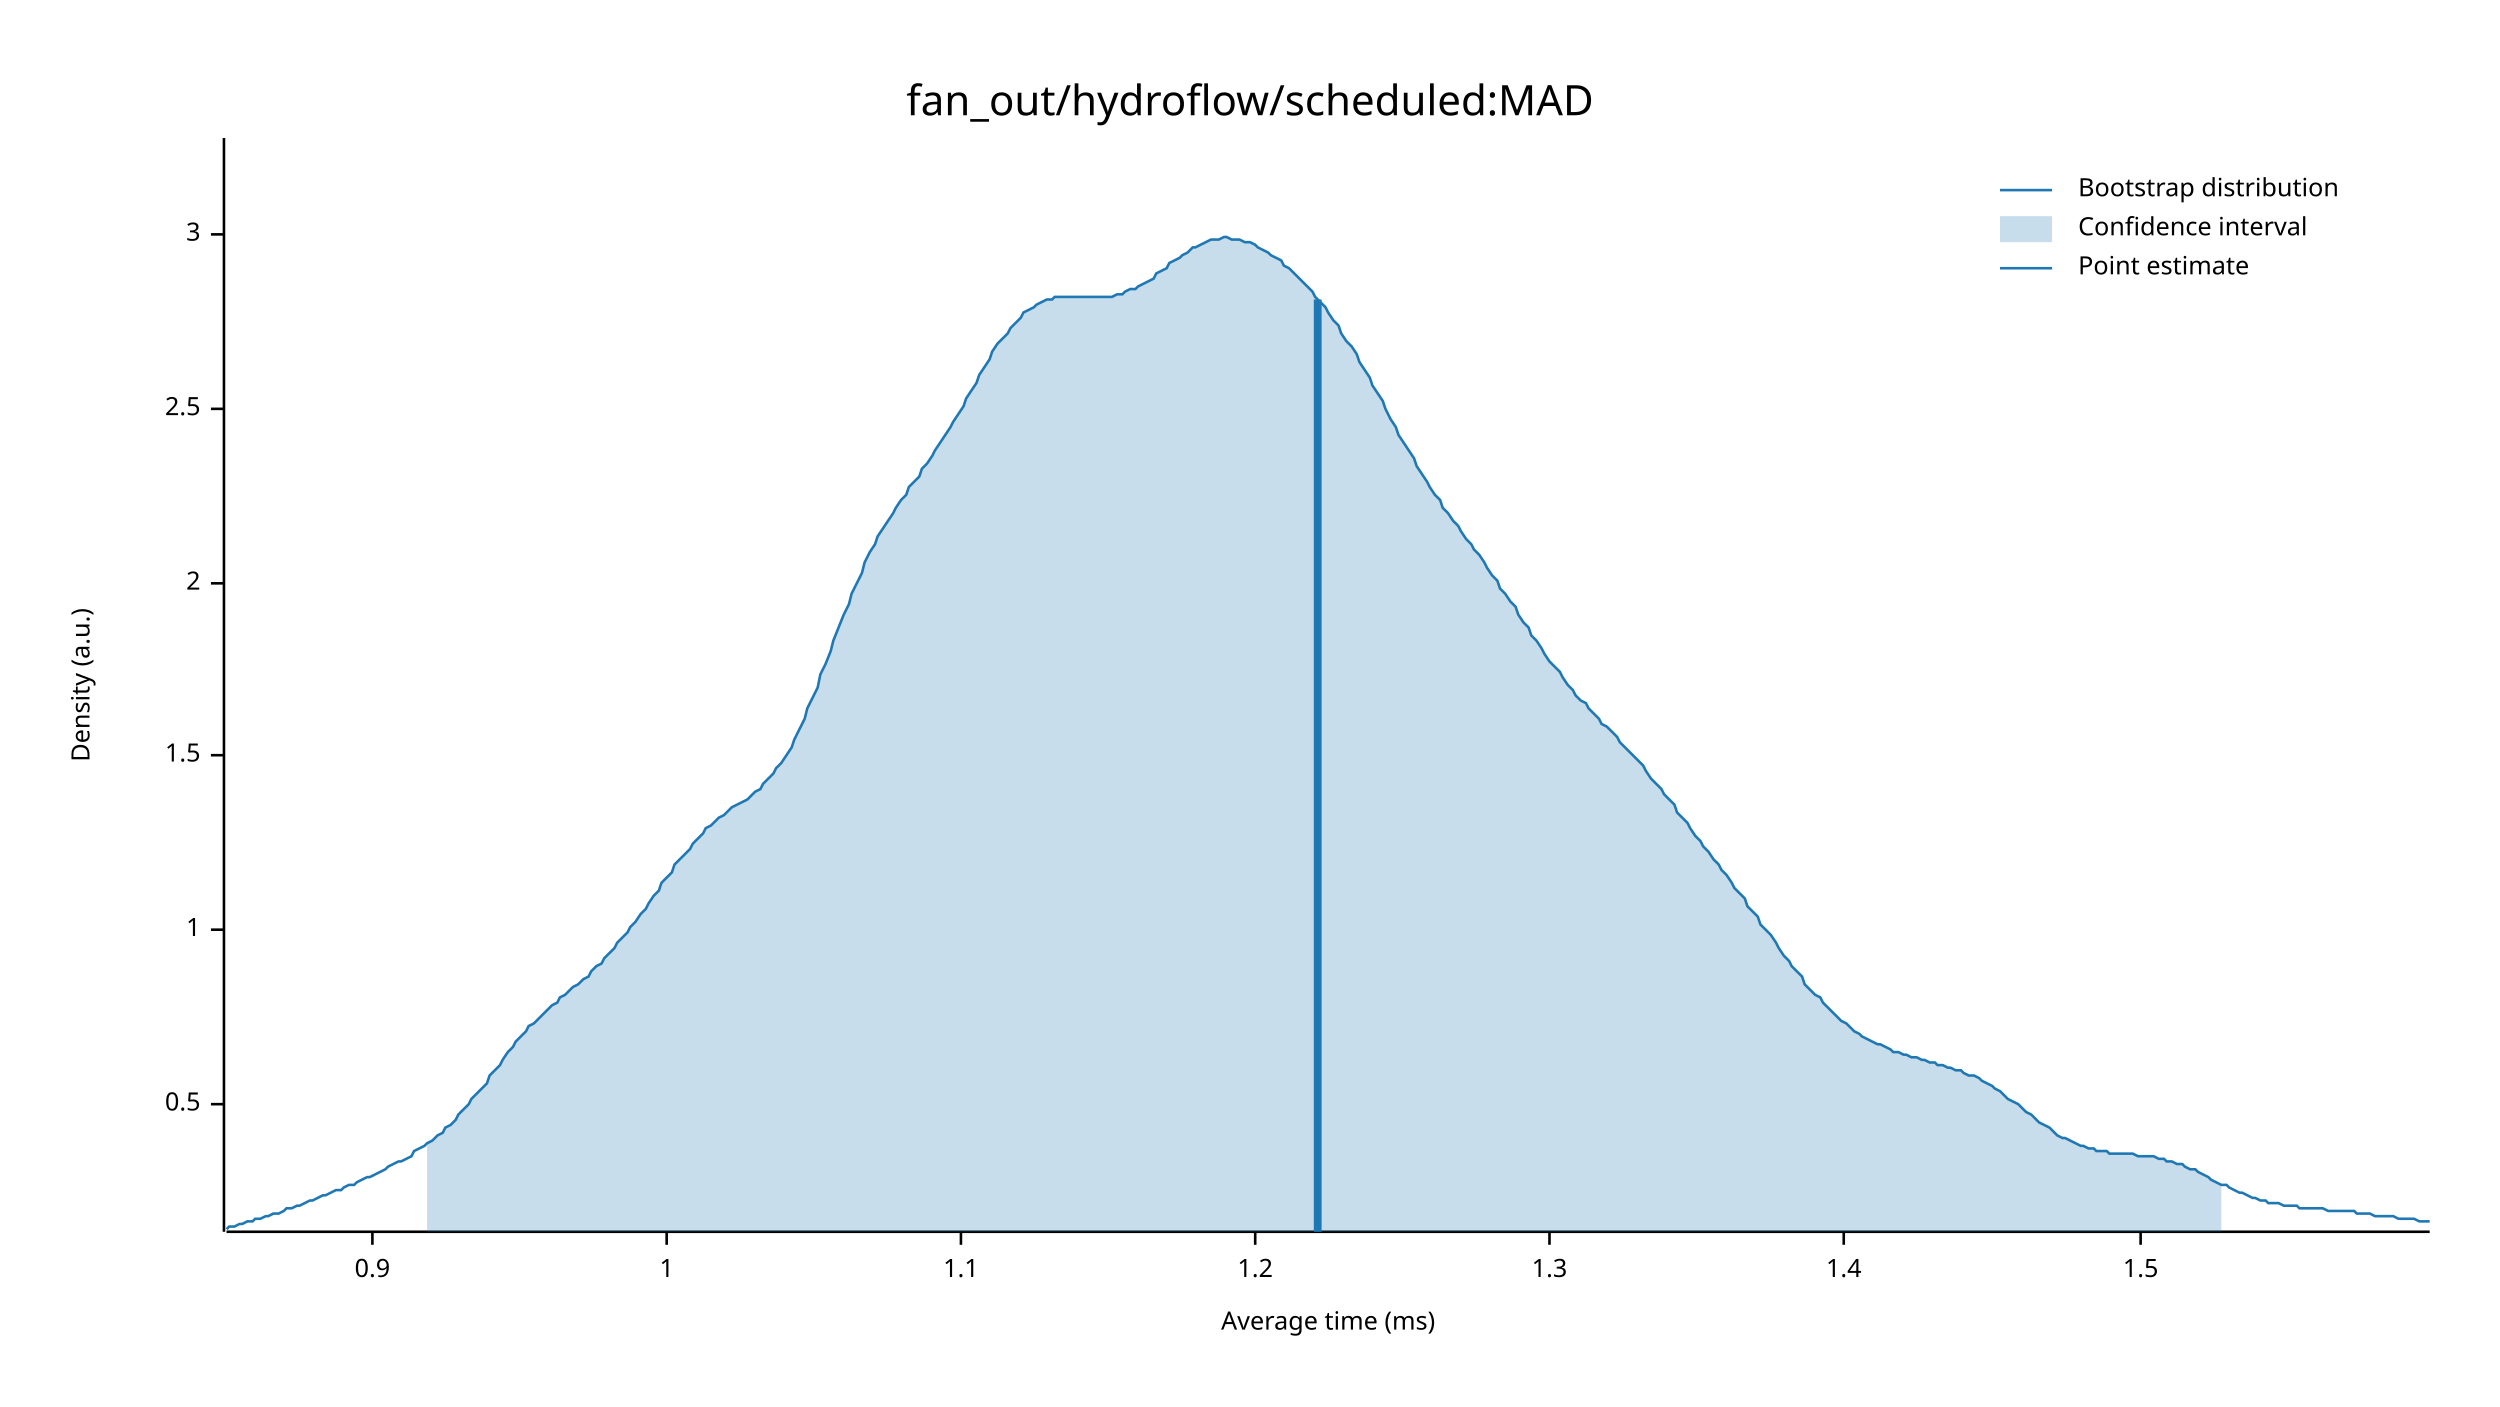
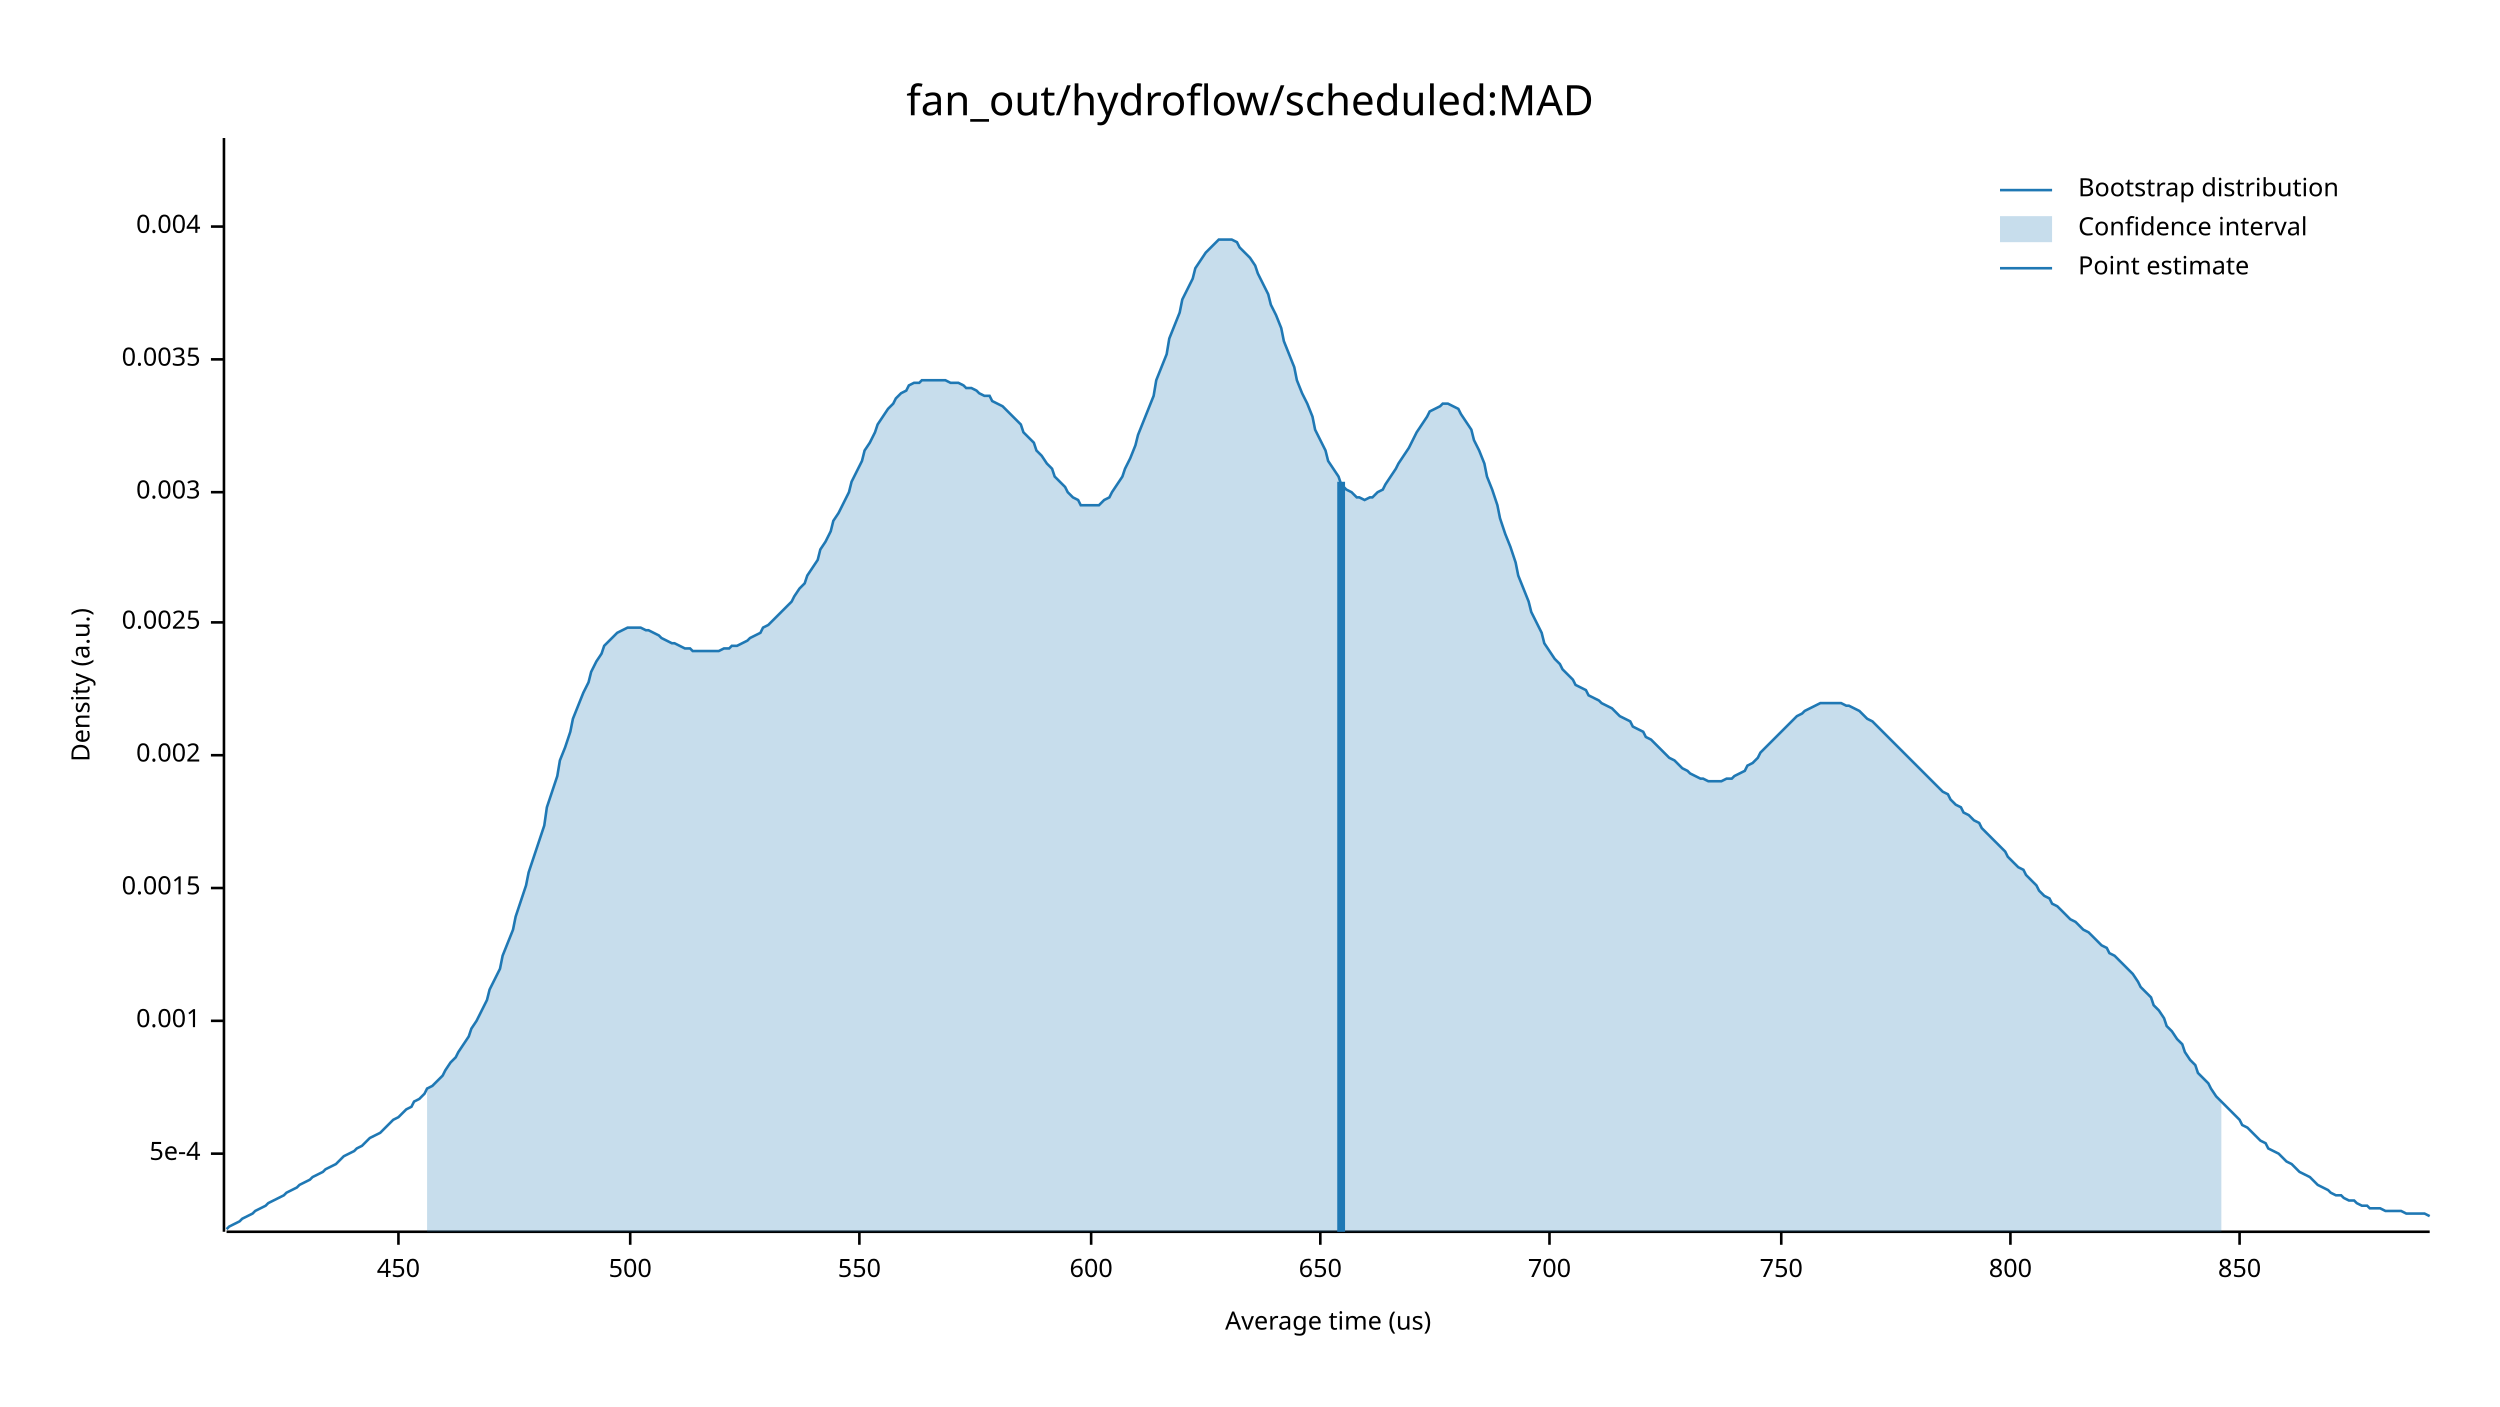
<svg xmlns="http://www.w3.org/2000/svg" width="960" height="540" viewBox="0 0 960 540">
  <text x="480" y="32" dy="0.76em" text-anchor="middle" font-family="sans-serif" font-size="16.129" opacity="1" fill="#000000">
fan_out/hydroflow/scheduled:MAD
</text>
  <text x="27" y="263" dy="0.76em" text-anchor="middle" font-family="sans-serif" font-size="9.677" opacity="1" fill="#000000" transform="rotate(270, 27, 263)">
Density (a.u.)
</text>
  <text x="510" y="513" dy="-0.5ex" text-anchor="middle" font-family="sans-serif" font-size="9.677" opacity="1" fill="#000000">
- Average time (ms)
+ Average time (us)
</text>
  <polyline fill="none" opacity="1" stroke="#000000" stroke-width="1" points="86,53 86,473 " />
-   <text x="77" y="424" dy="0.5ex" text-anchor="end" font-family="sans-serif" font-size="9.677" opacity="1" fill="#000000">
- 0.5
+   <text x="77" y="443" dy="0.5ex" text-anchor="end" font-family="sans-serif" font-size="9.677" opacity="1" fill="#000000">
+ 5e-4
</text>
-   <polyline fill="none" opacity="1" stroke="#000000" stroke-width="1" points="81,424 86,424 " />
-   <text x="77" y="357" dy="0.5ex" text-anchor="end" font-family="sans-serif" font-size="9.677" opacity="1" fill="#000000">
- 1
+   <polyline fill="none" opacity="1" stroke="#000000" stroke-width="1" points="81,443 86,443 " />
+   <text x="77" y="392" dy="0.5ex" text-anchor="end" font-family="sans-serif" font-size="9.677" opacity="1" fill="#000000">
+ 0.001
</text>
-   <polyline fill="none" opacity="1" stroke="#000000" stroke-width="1" points="81,357 86,357 " />
+   <polyline fill="none" opacity="1" stroke="#000000" stroke-width="1" points="81,392 86,392 " />
+   <text x="77" y="341" dy="0.5ex" text-anchor="end" font-family="sans-serif" font-size="9.677" opacity="1" fill="#000000">
+ 0.0015
+ </text>
+   <polyline fill="none" opacity="1" stroke="#000000" stroke-width="1" points="81,341 86,341 " />
  <text x="77" y="290" dy="0.5ex" text-anchor="end" font-family="sans-serif" font-size="9.677" opacity="1" fill="#000000">
- 1.5
+ 0.002
</text>
  <polyline fill="none" opacity="1" stroke="#000000" stroke-width="1" points="81,290 86,290 " />
-   <text x="77" y="224" dy="0.5ex" text-anchor="end" font-family="sans-serif" font-size="9.677" opacity="1" fill="#000000">
- 2
+   <text x="77" y="239" dy="0.5ex" text-anchor="end" font-family="sans-serif" font-size="9.677" opacity="1" fill="#000000">
+ 0.0025
</text>
-   <polyline fill="none" opacity="1" stroke="#000000" stroke-width="1" points="81,224 86,224 " />
-   <text x="77" y="157" dy="0.5ex" text-anchor="end" font-family="sans-serif" font-size="9.677" opacity="1" fill="#000000">
- 2.5
+   <polyline fill="none" opacity="1" stroke="#000000" stroke-width="1" points="81,239 86,239 " />
+   <text x="77" y="189" dy="0.5ex" text-anchor="end" font-family="sans-serif" font-size="9.677" opacity="1" fill="#000000">
+ 0.003
</text>
-   <polyline fill="none" opacity="1" stroke="#000000" stroke-width="1" points="81,157 86,157 " />
-   <text x="77" y="90" dy="0.5ex" text-anchor="end" font-family="sans-serif" font-size="9.677" opacity="1" fill="#000000">
- 3
+   <polyline fill="none" opacity="1" stroke="#000000" stroke-width="1" points="81,189 86,189 " />
+   <text x="77" y="138" dy="0.5ex" text-anchor="end" font-family="sans-serif" font-size="9.677" opacity="1" fill="#000000">
+ 0.0035
</text>
-   <polyline fill="none" opacity="1" stroke="#000000" stroke-width="1" points="81,90 86,90 " />
+   <polyline fill="none" opacity="1" stroke="#000000" stroke-width="1" points="81,138 86,138 " />
+   <text x="77" y="87" dy="0.5ex" text-anchor="end" font-family="sans-serif" font-size="9.677" opacity="1" fill="#000000">
+ 0.004
+ </text>
+   <polyline fill="none" opacity="1" stroke="#000000" stroke-width="1" points="81,87 86,87 " />
  <polyline fill="none" opacity="1" stroke="#000000" stroke-width="1" points="87,473 933,473 " />
-   <text x="143" y="483" dy="0.76em" text-anchor="middle" font-family="sans-serif" font-size="9.677" opacity="1" fill="#000000">
- 0.9
+   <text x="153" y="483" dy="0.76em" text-anchor="middle" font-family="sans-serif" font-size="9.677" opacity="1" fill="#000000">
+ 450
</text>
-   <polyline fill="none" opacity="1" stroke="#000000" stroke-width="1" points="143,473 143,478 " />
-   <text x="256" y="483" dy="0.76em" text-anchor="middle" font-family="sans-serif" font-size="9.677" opacity="1" fill="#000000">
- 1
+   <polyline fill="none" opacity="1" stroke="#000000" stroke-width="1" points="153,473 153,478 " />
+   <text x="242" y="483" dy="0.76em" text-anchor="middle" font-family="sans-serif" font-size="9.677" opacity="1" fill="#000000">
+ 500
</text>
-   <polyline fill="none" opacity="1" stroke="#000000" stroke-width="1" points="256,473 256,478 " />
-   <text x="369" y="483" dy="0.76em" text-anchor="middle" font-family="sans-serif" font-size="9.677" opacity="1" fill="#000000">
- 1.1
+   <polyline fill="none" opacity="1" stroke="#000000" stroke-width="1" points="242,473 242,478 " />
+   <text x="330" y="483" dy="0.76em" text-anchor="middle" font-family="sans-serif" font-size="9.677" opacity="1" fill="#000000">
+ 550
</text>
-   <polyline fill="none" opacity="1" stroke="#000000" stroke-width="1" points="369,473 369,478 " />
-   <text x="482" y="483" dy="0.76em" text-anchor="middle" font-family="sans-serif" font-size="9.677" opacity="1" fill="#000000">
- 1.2
+   <polyline fill="none" opacity="1" stroke="#000000" stroke-width="1" points="330,473 330,478 " />
+   <text x="419" y="483" dy="0.76em" text-anchor="middle" font-family="sans-serif" font-size="9.677" opacity="1" fill="#000000">
+ 600
</text>
-   <polyline fill="none" opacity="1" stroke="#000000" stroke-width="1" points="482,473 482,478 " />
+   <polyline fill="none" opacity="1" stroke="#000000" stroke-width="1" points="419,473 419,478 " />
+   <text x="507" y="483" dy="0.76em" text-anchor="middle" font-family="sans-serif" font-size="9.677" opacity="1" fill="#000000">
+ 650
+ </text>
+   <polyline fill="none" opacity="1" stroke="#000000" stroke-width="1" points="507,473 507,478 " />
  <text x="595" y="483" dy="0.76em" text-anchor="middle" font-family="sans-serif" font-size="9.677" opacity="1" fill="#000000">
- 1.3
+ 700
</text>
  <polyline fill="none" opacity="1" stroke="#000000" stroke-width="1" points="595,473 595,478 " />
-   <text x="708" y="483" dy="0.76em" text-anchor="middle" font-family="sans-serif" font-size="9.677" opacity="1" fill="#000000">
- 1.4
+   <text x="684" y="483" dy="0.76em" text-anchor="middle" font-family="sans-serif" font-size="9.677" opacity="1" fill="#000000">
+ 750
</text>
-   <polyline fill="none" opacity="1" stroke="#000000" stroke-width="1" points="708,473 708,478 " />
-   <text x="822" y="483" dy="0.76em" text-anchor="middle" font-family="sans-serif" font-size="9.677" opacity="1" fill="#000000">
- 1.5
+   <polyline fill="none" opacity="1" stroke="#000000" stroke-width="1" points="684,473 684,478 " />
+   <text x="772" y="483" dy="0.76em" text-anchor="middle" font-family="sans-serif" font-size="9.677" opacity="1" fill="#000000">
+ 800
</text>
-   <polyline fill="none" opacity="1" stroke="#000000" stroke-width="1" points="822,473 822,478 " />
-   <polyline fill="none" opacity="1" stroke="#1F78B4" stroke-width="1" points="87,472 88,471 90,471 92,470 93,470 95,469 97,469 98,468 100,468 102,467 103,467 105,466 107,466 109,465 110,464 112,464 114,463 115,463 117,462 119,461 120,461 122,460 124,459 125,459 127,458 129,457 131,457 132,456 134,455 136,455 137,454 139,453 141,452 142,452 144,451 146,450 148,449 149,448 151,447 153,446 154,446 156,445 158,444 159,442 161,441 163,440 164,439 166,438 168,436 170,435 171,433 173,432 175,430 176,428 178,426 180,424 181,422 183,420 185,418 187,416 188,413 190,411 192,409 193,407 195,404 197,402 198,400 200,398 202,396 203,394 205,393 207,391 209,389 210,388 212,386 214,385 215,383 217,382 219,380 220,379 222,378 224,376 226,375 227,373 229,371 231,370 232,368 234,366 236,364 237,362 239,360 241,358 242,356 244,354 246,351 248,349 249,347 251,344 253,342 254,339 256,337 258,335 259,332 261,330 263,328 265,326 266,324 268,322 270,320 271,318 273,317 275,315 276,314 278,313 280,311 281,310 283,309 285,308 287,307 288,306 290,304 292,303 293,301 295,299 297,297 298,295 300,293 302,290 304,287 305,284 307,280 309,276 310,272 312,268 314,264 315,259 317,255 319,250 320,246 322,241 324,236 326,232 327,228 329,224 331,220 332,216 334,212 336,209 337,206 339,203 341,200 343,197 344,195 346,192 348,190 349,187 351,185 353,183 354,180 356,178 358,175 359,173 361,170 363,167 365,164 366,162 368,159 370,156 371,153 373,150 375,147 376,144 378,141 380,138 381,135 383,132 385,130 387,128 388,126 390,124 392,122 393,120 395,119 397,118 398,117 400,116 402,115 404,115 405,114 407,114 409,114 410,114 412,114 414,114 415,114 417,114 419,114 420,114 422,114 424,114 426,114 427,114 429,113 431,113 432,112 434,111 436,111 437,110 439,109 441,108 443,107 444,105 446,104 448,103 449,101 451,100 453,99 454,98 456,97 458,95 459,95 461,94 463,93 465,92 466,92 468,92 470,91 471,91 473,92 475,92 476,92 478,93 480,93 482,94 483,95 485,96 487,97 488,98 490,99 492,100 493,102 495,103 497,105 498,106 500,108 502,110 504,112 505,114 507,116 509,118 510,120 512,123 514,125 515,128 517,131 519,133 521,136 522,139 524,142 526,145 527,148 529,151 531,154 532,157 534,161 536,164 537,167 539,170 541,173 543,176 544,179 546,182 548,185 549,187 551,190 553,192 554,195 556,197 558,200 560,202 561,204 563,207 565,209 566,211 568,213 570,216 571,218 573,221 575,223 576,226 578,228 580,231 582,233 583,236 585,239 587,241 588,244 590,246 592,249 593,251 595,254 597,256 599,258 600,260 602,263 604,265 605,267 607,269 609,270 610,272 612,274 614,276 615,278 617,279 619,281 621,283 622,285 624,287 626,289 627,290 629,292 631,294 632,296 634,299 636,301 638,303 639,305 641,307 643,309 644,312 646,314 648,316 649,318 651,321 653,323 654,325 656,327 658,330 660,332 661,334 663,336 665,339 666,341 668,343 670,345 671,348 673,350 675,352 676,355 678,357 680,359 682,362 683,364 685,367 687,369 688,371 690,373 692,375 693,378 695,380 697,382 699,383 700,385 702,387 704,389 705,390 707,392 709,393 710,394 712,396 714,397 715,398 717,399 719,400 721,401 722,401 724,402 726,403 727,404 729,404 731,405 732,405 734,406 736,406 738,407 739,407 741,408 743,408 744,409 746,409 748,410 749,410 751,411 753,411 754,412 756,413 758,413 760,414 761,415 763,416 765,417 766,418 768,419 770,421 771,422 773,423 775,424 777,426 778,427 780,428 782,430 783,431 785,432 787,433 788,434 790,436 792,437 793,437 795,438 797,439 799,440 800,440 802,441 804,441 805,442 807,442 809,442 810,443 812,443 814,443 816,443 817,443 819,443 821,444 822,444 824,444 826,444 827,444 829,445 831,445 832,446 834,446 836,447 838,447 839,448 841,449 843,449 844,450 846,451 848,452 849,453 851,454 853,455 855,455 856,456 858,457 860,458 861,458 863,459 865,460 866,460 868,461 870,461 871,462 873,462 875,462 877,463 878,463 880,463 882,463 883,464 885,464 887,464 888,464 890,464 892,464 894,465 895,465 897,465 899,465 900,465 902,465 904,465 905,466 907,466 909,466 910,466 912,467 914,467 916,467 917,467 919,467 921,468 922,468 924,468 926,468 927,468 929,469 931,469 933,469 " />
-   <polygon opacity="0.25" fill="#1F78B4" points="164,439 166,438 168,436 170,435 171,433 173,432 175,430 176,428 178,426 180,424 181,422 183,420 185,418 187,416 188,413 190,411 192,409 193,407 195,404 197,402 198,400 200,398 202,396 203,394 205,393 207,391 209,389 210,388 212,386 214,385 215,383 217,382 219,380 220,379 222,378 224,376 226,375 227,373 229,371 231,370 232,368 234,366 236,364 237,362 239,360 241,358 242,356 244,354 246,351 248,349 249,347 251,344 253,342 254,339 256,337 258,335 259,332 261,330 263,328 265,326 266,324 268,322 270,320 271,318 273,317 275,315 276,314 278,313 280,311 281,310 283,309 285,308 287,307 288,306 290,304 292,303 293,301 295,299 297,297 298,295 300,293 302,290 304,287 305,284 307,280 309,276 310,272 312,268 314,264 315,259 317,255 319,250 320,246 322,241 324,236 326,232 327,228 329,224 331,220 332,216 334,212 336,209 337,206 339,203 341,200 343,197 344,195 346,192 348,190 349,187 351,185 353,183 354,180 356,178 358,175 359,173 361,170 363,167 365,164 366,162 368,159 370,156 371,153 373,150 375,147 376,144 378,141 380,138 381,135 383,132 385,130 387,128 388,126 390,124 392,122 393,120 395,119 397,118 398,117 400,116 402,115 404,115 405,114 407,114 409,114 410,114 412,114 414,114 415,114 417,114 419,114 420,114 422,114 424,114 426,114 427,114 429,113 431,113 432,112 434,111 436,111 437,110 439,109 441,108 443,107 444,105 446,104 448,103 449,101 451,100 453,99 454,98 456,97 458,95 459,95 461,94 463,93 465,92 466,92 468,92 470,91 471,91 473,92 475,92 476,92 478,93 480,93 482,94 483,95 485,96 487,97 488,98 490,99 492,100 493,102 495,103 497,105 498,106 500,108 502,110 504,112 505,114 507,116 509,118 510,120 512,123 514,125 515,128 517,131 519,133 521,136 522,139 524,142 526,145 527,148 529,151 531,154 532,157 534,161 536,164 537,167 539,170 541,173 543,176 544,179 546,182 548,185 549,187 551,190 553,192 554,195 556,197 558,200 560,202 561,204 563,207 565,209 566,211 568,213 570,216 571,218 573,221 575,223 576,226 578,228 580,231 582,233 583,236 585,239 587,241 588,244 590,246 592,249 593,251 595,254 597,256 599,258 600,260 602,263 604,265 605,267 607,269 609,270 610,272 612,274 614,276 615,278 617,279 619,281 621,283 622,285 624,287 626,289 627,290 629,292 631,294 632,296 634,299 636,301 638,303 639,305 641,307 643,309 644,312 646,314 648,316 649,318 651,321 653,323 654,325 656,327 658,330 660,332 661,334 663,336 665,339 666,341 668,343 670,345 671,348 673,350 675,352 676,355 678,357 680,359 682,362 683,364 685,367 687,369 688,371 690,373 692,375 693,378 695,380 697,382 699,383 700,385 702,387 704,389 705,390 707,392 709,393 710,394 712,396 714,397 715,398 717,399 719,400 721,401 722,401 724,402 726,403 727,404 729,404 731,405 732,405 734,406 736,406 738,407 739,407 741,408 743,408 744,409 746,409 748,410 749,410 751,411 753,411 754,412 756,413 758,413 760,414 761,415 763,416 765,417 766,418 768,419 770,421 771,422 773,423 775,424 777,426 778,427 780,428 782,430 783,431 785,432 787,433 788,434 790,436 792,437 793,437 795,438 797,439 799,440 800,440 802,441 804,441 805,442 807,442 809,442 810,443 812,443 814,443 816,443 817,443 819,443 821,444 822,444 824,444 826,444 827,444 829,445 831,445 832,446 834,446 836,447 838,447 839,448 841,449 843,449 844,450 846,451 848,452 849,453 851,454 853,455 853,473 164,473 " />
-   <polyline fill="none" opacity="1" stroke="#1F78B4" stroke-width="3" points="506,473 506,115 " />
+   <polyline fill="none" opacity="1" stroke="#000000" stroke-width="1" points="772,473 772,478 " />
+   <text x="860" y="483" dy="0.76em" text-anchor="middle" font-family="sans-serif" font-size="9.677" opacity="1" fill="#000000">
+ 850
+ </text>
+   <polyline fill="none" opacity="1" stroke="#000000" stroke-width="1" points="860,473 860,478 " />
+   <polyline fill="none" opacity="1" stroke="#1F78B4" stroke-width="1" points="87,472 88,471 90,470 92,469 93,468 95,467 97,466 98,465 100,464 102,463 103,462 105,461 107,460 109,459 110,458 112,457 114,456 115,455 117,454 119,453 120,452 122,451 124,450 125,449 127,448 129,447 131,445 132,444 134,443 136,442 137,441 139,440 141,438 142,437 144,436 146,435 148,433 149,432 151,430 153,429 154,428 156,426 158,425 159,423 161,422 163,420 164,418 166,417 168,415 170,413 171,411 173,408 175,406 176,404 178,401 180,398 181,395 183,392 185,388 187,384 188,380 190,376 192,372 193,367 195,362 197,357 198,352 200,346 202,340 203,335 205,329 207,323 209,317 210,310 212,304 214,298 215,292 217,287 219,281 220,276 222,271 224,266 226,262 227,258 229,254 231,251 232,248 234,246 236,244 237,243 239,242 241,241 242,241 244,241 246,241 248,242 249,242 251,243 253,244 254,245 256,246 258,247 259,247 261,248 263,249 265,249 266,250 268,250 270,250 271,250 273,250 275,250 276,250 278,249 280,249 281,248 283,248 285,247 287,246 288,245 290,244 292,243 293,241 295,240 297,238 298,237 300,235 302,233 304,231 305,229 307,226 309,224 310,221 312,218 314,215 315,211 317,208 319,204 320,200 322,197 324,193 326,189 327,185 329,181 331,177 332,173 334,170 336,166 337,163 339,160 341,157 343,155 344,153 346,151 348,150 349,148 351,147 353,147 354,146 356,146 358,146 359,146 361,146 363,146 365,147 366,147 368,147 370,148 371,149 373,149 375,150 376,151 378,152 380,152 381,154 383,155 385,156 387,158 388,159 390,161 392,163 393,166 395,168 397,170 398,173 400,175 402,178 404,180 405,183 407,185 409,187 410,189 412,191 414,192 415,194 417,194 419,194 420,194 422,194 424,192 426,191 427,189 429,186 431,183 432,180 434,176 436,171 437,167 439,162 441,157 443,152 444,146 446,141 448,136 449,130 451,125 453,120 454,115 456,111 458,107 459,103 461,100 463,97 465,95 466,94 468,92 470,92 471,92 473,92 475,93 476,95 478,97 480,99 482,102 483,105 485,109 487,113 488,117 490,121 492,126 493,131 495,136 497,141 498,146 500,151 502,155 504,160 505,165 507,169 509,173 510,177 512,180 514,183 515,186 517,188 519,189 521,191 522,191 524,192 526,191 527,191 529,189 531,188 532,186 534,183 536,180 537,178 539,175 541,172 543,168 544,166 546,163 548,160 549,158 551,157 553,156 554,155 556,155 558,156 560,157 561,159 563,162 565,165 566,169 568,173 570,178 571,183 573,188 575,194 576,199 578,205 580,210 582,216 583,221 585,226 587,231 588,235 590,239 592,243 593,247 595,250 597,253 599,255 600,257 602,259 604,261 605,263 607,264 609,265 610,267 612,268 614,269 615,270 617,271 619,272 621,274 622,275 624,276 626,277 627,279 629,280 631,281 632,283 634,284 636,286 638,288 639,289 641,291 643,292 644,293 646,295 648,296 649,297 651,298 653,299 654,299 656,300 658,300 660,300 661,300 663,299 665,299 666,298 668,297 670,296 671,294 673,293 675,291 676,289 678,287 680,285 682,283 683,282 685,280 687,278 688,277 690,275 692,274 693,273 695,272 697,271 699,270 700,270 702,270 704,270 705,270 707,270 709,271 710,271 712,272 714,273 715,274 717,276 719,277 721,279 722,280 724,282 726,284 727,285 729,287 731,289 732,290 734,292 736,294 738,296 739,297 741,299 743,301 744,302 746,304 748,305 749,307 751,309 753,310 754,312 756,313 758,315 760,316 761,318 763,320 765,322 766,323 768,325 770,327 771,329 773,331 775,333 777,334 778,336 780,338 782,340 783,342 785,344 787,345 788,347 790,348 792,350 793,351 795,353 797,354 799,356 800,357 802,358 804,360 805,361 807,363 809,364 810,366 812,367 814,369 816,371 817,372 819,374 821,377 822,379 824,381 826,383 827,386 829,388 831,391 832,394 834,396 836,399 838,401 839,404 841,407 843,409 844,412 846,414 848,416 849,418 851,421 853,423 855,425 856,426 858,428 860,430 861,432 863,433 865,435 866,436 868,438 870,439 871,441 873,442 875,443 877,445 878,446 880,447 882,449 883,450 885,451 887,452 888,453 890,455 892,456 894,457 895,458 897,459 899,459 900,460 902,461 904,461 905,462 907,463 909,463 910,464 912,464 914,464 916,465 917,465 919,465 921,465 922,465 924,466 926,466 927,466 929,466 931,466 933,467 " />
+   <polygon opacity="0.25" fill="#1F78B4" points="164,418 166,417 168,415 170,413 171,411 173,408 175,406 176,404 178,401 180,398 181,395 183,392 185,388 187,384 188,380 190,376 192,372 193,367 195,362 197,357 198,352 200,346 202,340 203,335 205,329 207,323 209,317 210,310 212,304 214,298 215,292 217,287 219,281 220,276 222,271 224,266 226,262 227,258 229,254 231,251 232,248 234,246 236,244 237,243 239,242 241,241 242,241 244,241 246,241 248,242 249,242 251,243 253,244 254,245 256,246 258,247 259,247 261,248 263,249 265,249 266,250 268,250 270,250 271,250 273,250 275,250 276,250 278,249 280,249 281,248 283,248 285,247 287,246 288,245 290,244 292,243 293,241 295,240 297,238 298,237 300,235 302,233 304,231 305,229 307,226 309,224 310,221 312,218 314,215 315,211 317,208 319,204 320,200 322,197 324,193 326,189 327,185 329,181 331,177 332,173 334,170 336,166 337,163 339,160 341,157 343,155 344,153 346,151 348,150 349,148 351,147 353,147 354,146 356,146 358,146 359,146 361,146 363,146 365,147 366,147 368,147 370,148 371,149 373,149 375,150 376,151 378,152 380,152 381,154 383,155 385,156 387,158 388,159 390,161 392,163 393,166 395,168 397,170 398,173 400,175 402,178 404,180 405,183 407,185 409,187 410,189 412,191 414,192 415,194 417,194 419,194 420,194 422,194 424,192 426,191 427,189 429,186 431,183 432,180 434,176 436,171 437,167 439,162 441,157 443,152 444,146 446,141 448,136 449,130 451,125 453,120 454,115 456,111 458,107 459,103 461,100 463,97 465,95 466,94 468,92 470,92 471,92 473,92 475,93 476,95 478,97 480,99 482,102 483,105 485,109 487,113 488,117 490,121 492,126 493,131 495,136 497,141 498,146 500,151 502,155 504,160 505,165 507,169 509,173 510,177 512,180 514,183 515,186 517,188 519,189 521,191 522,191 524,192 526,191 527,191 529,189 531,188 532,186 534,183 536,180 537,178 539,175 541,172 543,168 544,166 546,163 548,160 549,158 551,157 553,156 554,155 556,155 558,156 560,157 561,159 563,162 565,165 566,169 568,173 570,178 571,183 573,188 575,194 576,199 578,205 580,210 582,216 583,221 585,226 587,231 588,235 590,239 592,243 593,247 595,250 597,253 599,255 600,257 602,259 604,261 605,263 607,264 609,265 610,267 612,268 614,269 615,270 617,271 619,272 621,274 622,275 624,276 626,277 627,279 629,280 631,281 632,283 634,284 636,286 638,288 639,289 641,291 643,292 644,293 646,295 648,296 649,297 651,298 653,299 654,299 656,300 658,300 660,300 661,300 663,299 665,299 666,298 668,297 670,296 671,294 673,293 675,291 676,289 678,287 680,285 682,283 683,282 685,280 687,278 688,277 690,275 692,274 693,273 695,272 697,271 699,270 700,270 702,270 704,270 705,270 707,270 709,271 710,271 712,272 714,273 715,274 717,276 719,277 721,279 722,280 724,282 726,284 727,285 729,287 731,289 732,290 734,292 736,294 738,296 739,297 741,299 743,301 744,302 746,304 748,305 749,307 751,309 753,310 754,312 756,313 758,315 760,316 761,318 763,320 765,322 766,323 768,325 770,327 771,329 773,331 775,333 777,334 778,336 780,338 782,340 783,342 785,344 787,345 788,347 790,348 792,350 793,351 795,353 797,354 799,356 800,357 802,358 804,360 805,361 807,363 809,364 810,366 812,367 814,369 816,371 817,372 819,374 821,377 822,379 824,381 826,383 827,386 829,388 831,391 832,394 834,396 836,399 838,401 839,404 841,407 843,409 844,412 846,414 848,416 849,418 851,421 853,423 853,473 164,473 " />
+   <polyline fill="none" opacity="1" stroke="#1F78B4" stroke-width="3" points="515,473 515,185 " />
  <text x="798" y="68" dy="0.76em" text-anchor="start" font-family="sans-serif" font-size="9.677" opacity="1" fill="#000000">
Bootstrap distribution
</text>
  <text x="798" y="83" dy="0.76em" text-anchor="start" font-family="sans-serif" font-size="9.677" opacity="1" fill="#000000">
Confidence interval
</text>
  <text x="798" y="98" dy="0.76em" text-anchor="start" font-family="sans-serif" font-size="9.677" opacity="1" fill="#000000">
Point estimate
</text>
  <polyline fill="none" opacity="1" stroke="#1F78B4" stroke-width="1" points="768,73 788,73 " />
  <rect x="768" y="83" width="20" height="10" opacity="0.25" fill="#1F78B4" stroke="none" />
  <polyline fill="none" opacity="1" stroke="#1F78B4" stroke-width="1" points="768,103 788,103 " />
</svg>
